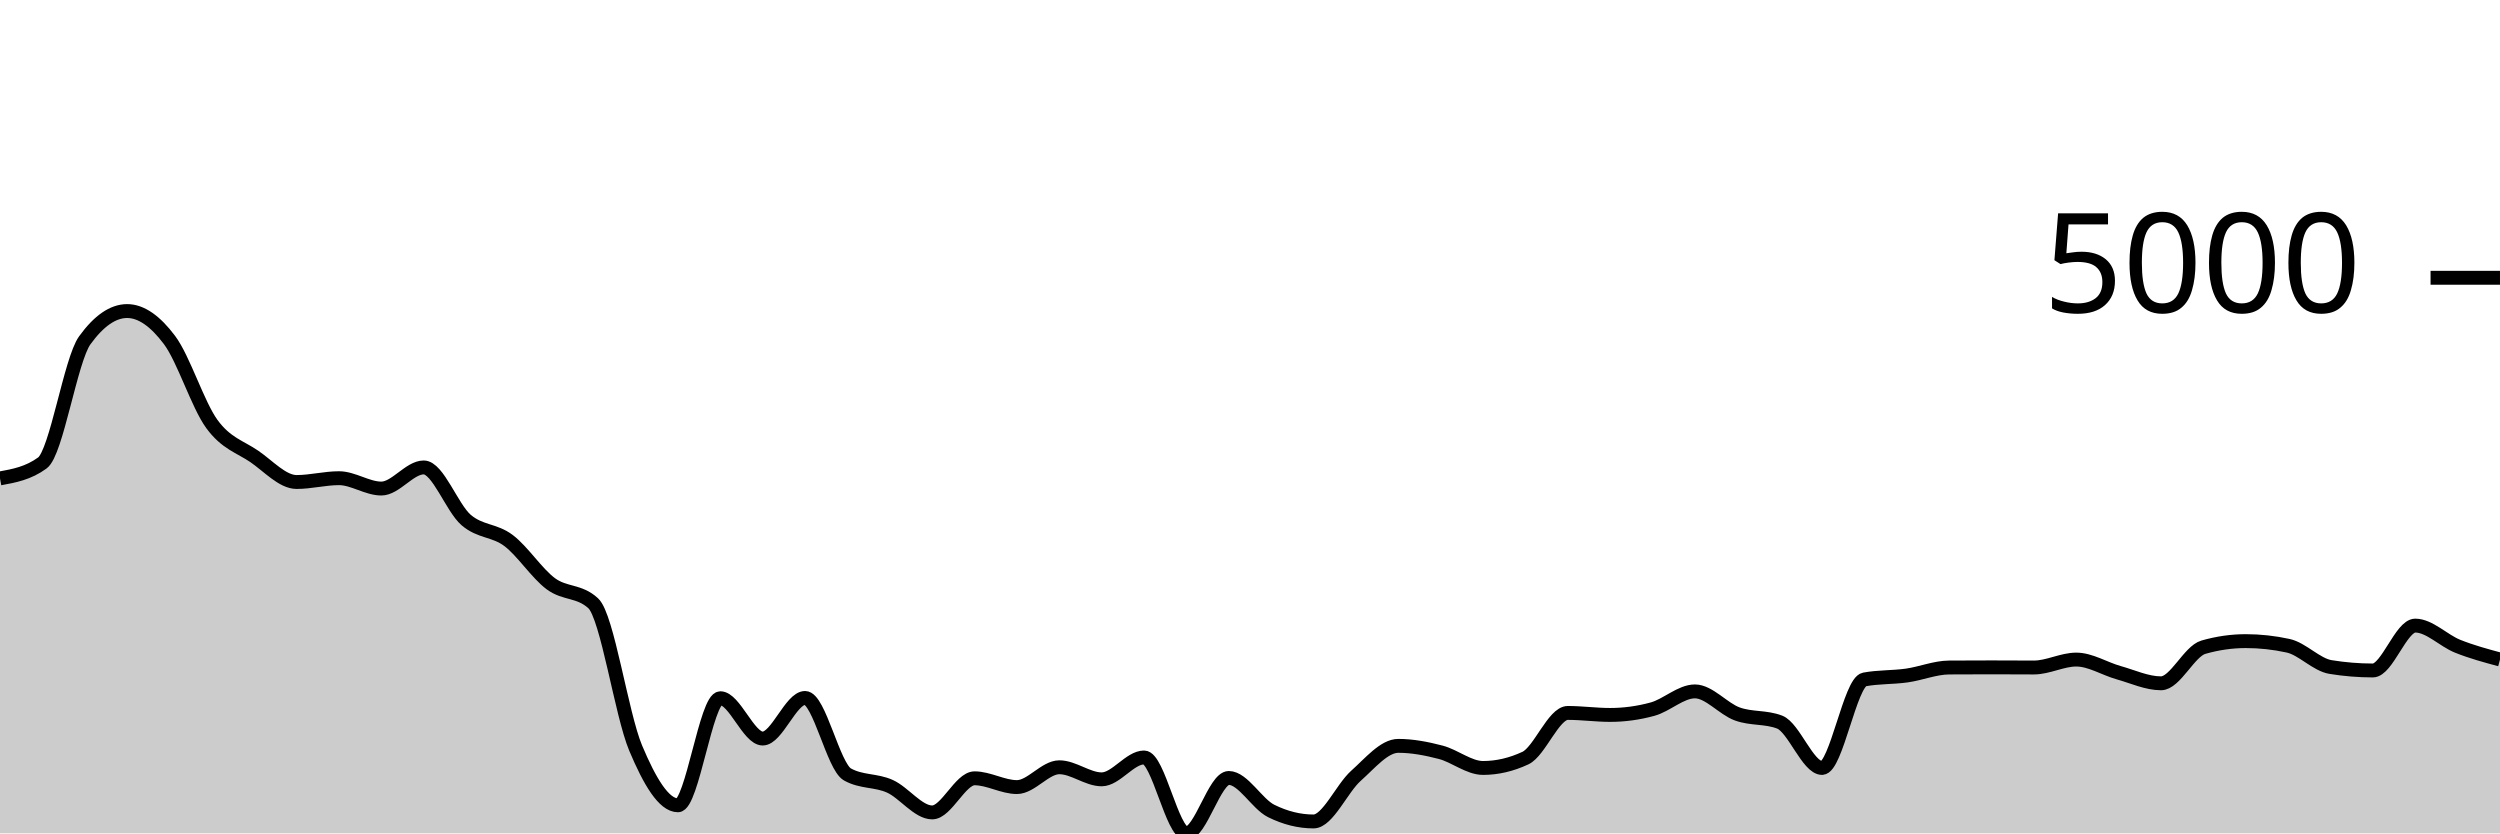
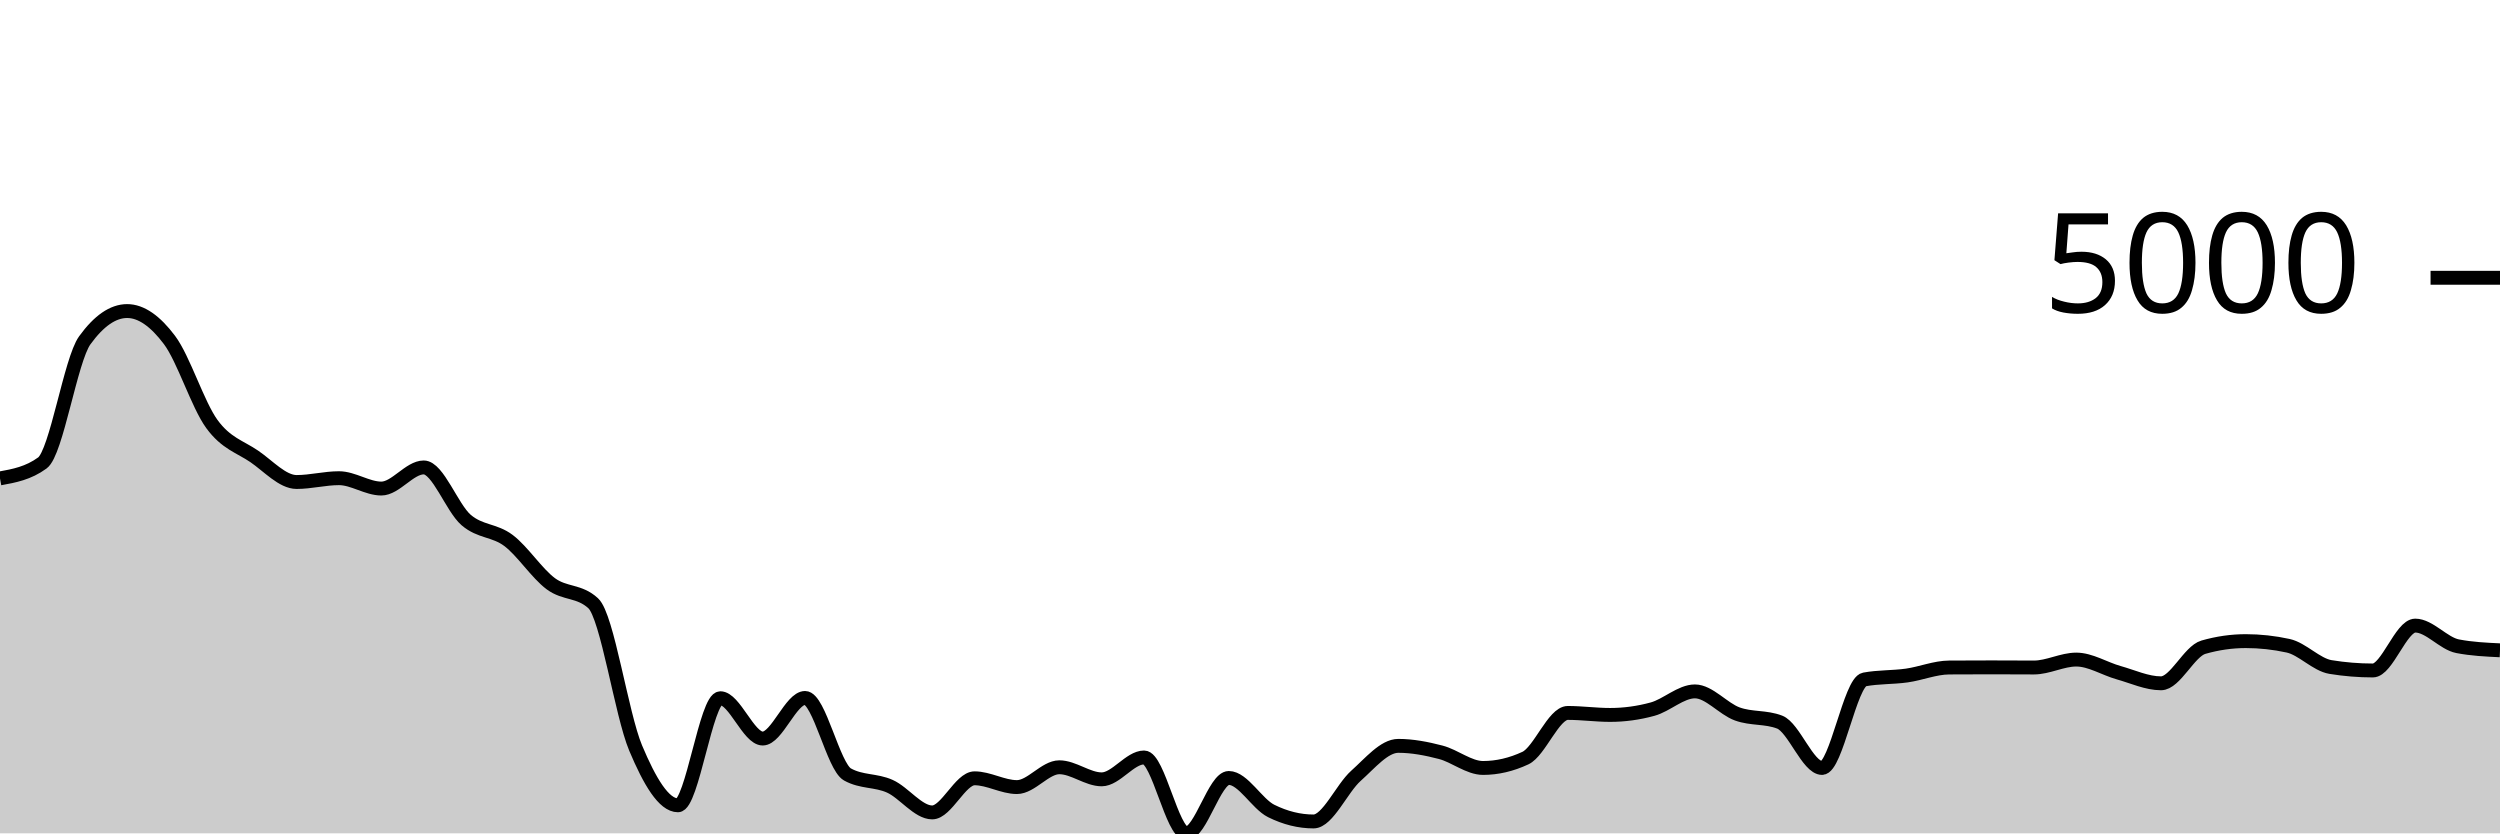
<svg xmlns="http://www.w3.org/2000/svg" viewBox="0 0 180 60">
  <g transform="translate(0,20)">
-     <path class="area" fill="rgba(0, 0, 0, 0.2)" d="M0,14.445C1.017,14.26,2.034,14.074,3.051,13.332C4.068,12.589,5.085,5.909,6.102,4.504C7.119,3.098,8.136,2.396,9.153,2.396C10.169,2.396,11.186,3.123,12.203,4.479C13.22,5.834,14.237,9.131,15.254,10.528C16.271,11.925,17.288,12.164,18.305,12.859C19.322,13.555,20.339,14.704,21.356,14.704C22.373,14.704,23.39,14.43,24.407,14.43C25.424,14.43,26.441,15.176,27.458,15.176C28.475,15.176,29.492,13.655,30.508,13.655C31.525,13.655,32.542,16.561,33.559,17.438C34.576,18.314,35.593,18.148,36.61,18.914C37.627,19.679,38.644,21.277,39.661,22.031C40.678,22.784,41.695,22.499,42.712,23.437C43.729,24.375,44.746,31.427,45.763,33.851C46.78,36.275,47.797,37.982,48.814,37.982C49.831,37.982,50.847,30.272,51.864,30.272C52.881,30.272,53.898,33.175,54.915,33.175C55.932,33.175,56.949,30.252,57.966,30.252C58.983,30.252,60,35.193,61.017,35.76C62.034,36.327,63.051,36.154,64.068,36.61C65.085,37.066,66.102,38.494,67.119,38.494C68.136,38.494,69.153,36.038,70.169,36.038C71.186,36.038,72.203,36.67,73.22,36.67C74.237,36.67,75.254,35.243,76.271,35.243C77.288,35.243,78.305,36.113,79.322,36.113C80.339,36.113,81.356,34.537,82.373,34.537C83.39,34.537,84.407,40,85.424,40C86.441,40,87.458,36.013,88.475,36.013C89.492,36.013,90.508,37.886,91.525,38.389C92.542,38.893,93.559,39.145,94.576,39.145C95.593,39.145,96.61,36.766,97.627,35.859C98.644,34.952,99.661,33.702,100.678,33.702C101.695,33.702,102.712,33.899,103.729,34.164C104.746,34.429,105.763,35.293,106.78,35.293C107.797,35.293,108.814,35.056,109.831,34.582C110.847,34.108,111.864,31.331,112.881,31.331C113.898,31.331,114.915,31.475,115.932,31.475C116.949,31.475,117.966,31.336,118.983,31.058C120,30.779,121.017,29.78,122.034,29.78C123.051,29.78,124.068,31.037,125.085,31.405C126.102,31.774,127.119,31.601,128.136,31.992C129.153,32.383,130.169,35.293,131.186,35.293C132.203,35.293,133.22,29.109,134.237,28.92C135.254,28.731,136.271,28.78,137.288,28.637C138.305,28.493,139.322,28.067,140.339,28.06C141.356,28.054,142.373,28.05,143.39,28.05C144.407,28.05,145.424,28.06,146.441,28.06C147.458,28.06,148.475,27.489,149.492,27.489C150.508,27.489,151.525,28.148,152.542,28.433C153.559,28.718,154.576,29.198,155.593,29.198C156.61,29.198,157.627,26.89,158.644,26.599C159.661,26.307,160.678,26.161,161.695,26.161C162.712,26.161,163.729,26.272,164.746,26.494C165.763,26.716,166.78,27.86,167.797,28.025C168.814,28.191,169.831,28.274,170.847,28.274C171.864,28.274,172.881,25.043,173.898,25.043C174.915,25.043,175.932,26.122,176.949,26.529C177.966,26.936,178.983,27.21,180,27.484L180,40C178.983,40,177.966,40,176.949,40C175.932,40,174.915,40,173.898,40C172.881,40,171.864,40,170.847,40C169.831,40,168.814,40,167.797,40C166.78,40,165.763,40,164.746,40C163.729,40,162.712,40,161.695,40C160.678,40,159.661,40,158.644,40C157.627,40,156.61,40,155.593,40C154.576,40,153.559,40,152.542,40C151.525,40,150.508,40,149.492,40C148.475,40,147.458,40,146.441,40C145.424,40,144.407,40,143.39,40C142.373,40,141.356,40,140.339,40C139.322,40,138.305,40,137.288,40C136.271,40,135.254,40,134.237,40C133.22,40,132.203,40,131.186,40C130.169,40,129.153,40,128.136,40C127.119,40,126.102,40,125.085,40C124.068,40,123.051,40,122.034,40C121.017,40,120,40,118.983,40C117.966,40,116.949,40,115.932,40C114.915,40,113.898,40,112.881,40C111.864,40,110.847,40,109.831,40C108.814,40,107.797,40,106.78,40C105.763,40,104.746,40,103.729,40C102.712,40,101.695,40,100.678,40C99.661,40,98.644,40,97.627,40C96.61,40,95.593,40,94.576,40C93.559,40,92.542,40,91.525,40C90.508,40,89.492,40,88.475,40C87.458,40,86.441,40,85.424,40C84.407,40,83.39,40,82.373,40C81.356,40,80.339,40,79.322,40C78.305,40,77.288,40,76.271,40C75.254,40,74.237,40,73.22,40C72.203,40,71.186,40,70.169,40C69.153,40,68.136,40,67.119,40C66.102,40,65.085,40,64.068,40C63.051,40,62.034,40,61.017,40C60,40,58.983,40,57.966,40C56.949,40,55.932,40,54.915,40C53.898,40,52.881,40,51.864,40C50.847,40,49.831,40,48.814,40C47.797,40,46.78,40,45.763,40C44.746,40,43.729,40,42.712,40C41.695,40,40.678,40,39.661,40C38.644,40,37.627,40,36.61,40C35.593,40,34.576,40,33.559,40C32.542,40,31.525,40,30.508,40C29.492,40,28.475,40,27.458,40C26.441,40,25.424,40,24.407,40C23.39,40,22.373,40,21.356,40C20.339,40,19.322,40,18.305,40C17.288,40,16.271,40,15.254,40C14.237,40,13.22,40,12.203,40C11.186,40,10.169,40,9.153,40C8.136,40,7.119,40,6.102,40C5.085,40,4.068,40,3.051,40C2.034,40,1.017,40,0,40Z" />
-     <path class="line" stroke="black" fill="none" d="M0,14.445C1.017,14.26,2.034,14.074,3.051,13.332C4.068,12.589,5.085,5.909,6.102,4.504C7.119,3.098,8.136,2.396,9.153,2.396C10.169,2.396,11.186,3.123,12.203,4.479C13.22,5.834,14.237,9.131,15.254,10.528C16.271,11.925,17.288,12.164,18.305,12.859C19.322,13.555,20.339,14.704,21.356,14.704C22.373,14.704,23.39,14.43,24.407,14.43C25.424,14.43,26.441,15.176,27.458,15.176C28.475,15.176,29.492,13.655,30.508,13.655C31.525,13.655,32.542,16.561,33.559,17.438C34.576,18.314,35.593,18.148,36.61,18.914C37.627,19.679,38.644,21.277,39.661,22.031C40.678,22.784,41.695,22.499,42.712,23.437C43.729,24.375,44.746,31.427,45.763,33.851C46.78,36.275,47.797,37.982,48.814,37.982C49.831,37.982,50.847,30.272,51.864,30.272C52.881,30.272,53.898,33.175,54.915,33.175C55.932,33.175,56.949,30.252,57.966,30.252C58.983,30.252,60,35.193,61.017,35.76C62.034,36.327,63.051,36.154,64.068,36.61C65.085,37.066,66.102,38.494,67.119,38.494C68.136,38.494,69.153,36.038,70.169,36.038C71.186,36.038,72.203,36.67,73.22,36.67C74.237,36.67,75.254,35.243,76.271,35.243C77.288,35.243,78.305,36.113,79.322,36.113C80.339,36.113,81.356,34.537,82.373,34.537C83.39,34.537,84.407,40,85.424,40C86.441,40,87.458,36.013,88.475,36.013C89.492,36.013,90.508,37.886,91.525,38.389C92.542,38.893,93.559,39.145,94.576,39.145C95.593,39.145,96.61,36.766,97.627,35.859C98.644,34.952,99.661,33.702,100.678,33.702C101.695,33.702,102.712,33.899,103.729,34.164C104.746,34.429,105.763,35.293,106.78,35.293C107.797,35.293,108.814,35.056,109.831,34.582C110.847,34.108,111.864,31.331,112.881,31.331C113.898,31.331,114.915,31.475,115.932,31.475C116.949,31.475,117.966,31.336,118.983,31.058C120,30.779,121.017,29.78,122.034,29.78C123.051,29.78,124.068,31.037,125.085,31.405C126.102,31.774,127.119,31.601,128.136,31.992C129.153,32.383,130.169,35.293,131.186,35.293C132.203,35.293,133.22,29.109,134.237,28.92C135.254,28.731,136.271,28.78,137.288,28.637C138.305,28.493,139.322,28.067,140.339,28.06C141.356,28.054,142.373,28.05,143.39,28.05C144.407,28.05,145.424,28.06,146.441,28.06C147.458,28.06,148.475,27.489,149.492,27.489C150.508,27.489,151.525,28.148,152.542,28.433C153.559,28.718,154.576,29.198,155.593,29.198C156.61,29.198,157.627,26.89,158.644,26.599C159.661,26.307,160.678,26.161,161.695,26.161C162.712,26.161,163.729,26.272,164.746,26.494C165.763,26.716,166.78,27.86,167.797,28.025C168.814,28.191,169.831,28.274,170.847,28.274C171.864,28.274,172.881,25.043,173.898,25.043C174.915,25.043,175.932,26.122,176.949,26.529C177.966,26.936,178.983,27.21,180,27.484" />
+     <path class="area" fill="rgba(0, 0, 0, 0.2)" d="M0,14.445C1.017,14.26,2.034,14.074,3.051,13.332C4.068,12.589,5.085,5.909,6.102,4.504C7.119,3.098,8.136,2.396,9.153,2.396C10.169,2.396,11.186,3.123,12.203,4.479C13.22,5.834,14.237,9.131,15.254,10.528C16.271,11.925,17.288,12.164,18.305,12.859C19.322,13.555,20.339,14.704,21.356,14.704C22.373,14.704,23.39,14.43,24.407,14.43C25.424,14.43,26.441,15.176,27.458,15.176C28.475,15.176,29.492,13.655,30.508,13.655C31.525,13.655,32.542,16.561,33.559,17.438C34.576,18.314,35.593,18.148,36.61,18.914C37.627,19.679,38.644,21.277,39.661,22.031C40.678,22.784,41.695,22.499,42.712,23.437C43.729,24.375,44.746,31.427,45.763,33.851C46.78,36.275,47.797,37.982,48.814,37.982C49.831,37.982,50.847,30.272,51.864,30.272C52.881,30.272,53.898,33.175,54.915,33.175C55.932,33.175,56.949,30.252,57.966,30.252C58.983,30.252,60,35.193,61.017,35.76C62.034,36.327,63.051,36.154,64.068,36.61C65.085,37.066,66.102,38.494,67.119,38.494C68.136,38.494,69.153,36.038,70.169,36.038C71.186,36.038,72.203,36.67,73.22,36.67C74.237,36.67,75.254,35.243,76.271,35.243C77.288,35.243,78.305,36.113,79.322,36.113C80.339,36.113,81.356,34.537,82.373,34.537C83.39,34.537,84.407,40,85.424,40C86.441,40,87.458,36.013,88.475,36.013C89.492,36.013,90.508,37.886,91.525,38.389C92.542,38.893,93.559,39.145,94.576,39.145C95.593,39.145,96.61,36.766,97.627,35.859C98.644,34.952,99.661,33.702,100.678,33.702C101.695,33.702,102.712,33.899,103.729,34.164C104.746,34.429,105.763,35.293,106.78,35.293C107.797,35.293,108.814,35.056,109.831,34.582C110.847,34.108,111.864,31.331,112.881,31.331C113.898,31.331,114.915,31.475,115.932,31.475C116.949,31.475,117.966,31.336,118.983,31.058C120,30.779,121.017,29.78,122.034,29.78C123.051,29.78,124.068,31.037,125.085,31.405C126.102,31.774,127.119,31.601,128.136,31.992C129.153,32.383,130.169,35.293,131.186,35.293C132.203,35.293,133.22,29.109,134.237,28.92C135.254,28.731,136.271,28.78,137.288,28.637C138.305,28.493,139.322,28.067,140.339,28.06C141.356,28.054,142.373,28.05,143.39,28.05C144.407,28.05,145.424,28.06,146.441,28.06C147.458,28.06,148.475,27.489,149.492,27.489C150.508,27.489,151.525,28.148,152.542,28.433C153.559,28.718,154.576,29.198,155.593,29.198C156.61,29.198,157.627,26.89,158.644,26.599C159.661,26.307,160.678,26.161,161.695,26.161C162.712,26.161,163.729,26.272,164.746,26.494C165.763,26.716,166.78,27.86,167.797,28.025C168.814,28.191,169.831,28.274,170.847,28.274C171.864,28.274,172.881,25.043,173.898,25.043C174.915,25.043,175.932,26.334,176.949,26.529C177.966,26.725,178.983,26.774,180,26.822L180,40C178.983,40,177.966,40,176.949,40C175.932,40,174.915,40,173.898,40C172.881,40,171.864,40,170.847,40C169.831,40,168.814,40,167.797,40C166.78,40,165.763,40,164.746,40C163.729,40,162.712,40,161.695,40C160.678,40,159.661,40,158.644,40C157.627,40,156.61,40,155.593,40C154.576,40,153.559,40,152.542,40C151.525,40,150.508,40,149.492,40C148.475,40,147.458,40,146.441,40C145.424,40,144.407,40,143.39,40C142.373,40,141.356,40,140.339,40C139.322,40,138.305,40,137.288,40C136.271,40,135.254,40,134.237,40C133.22,40,132.203,40,131.186,40C130.169,40,129.153,40,128.136,40C127.119,40,126.102,40,125.085,40C124.068,40,123.051,40,122.034,40C121.017,40,120,40,118.983,40C117.966,40,116.949,40,115.932,40C114.915,40,113.898,40,112.881,40C111.864,40,110.847,40,109.831,40C108.814,40,107.797,40,106.78,40C105.763,40,104.746,40,103.729,40C102.712,40,101.695,40,100.678,40C99.661,40,98.644,40,97.627,40C96.61,40,95.593,40,94.576,40C93.559,40,92.542,40,91.525,40C90.508,40,89.492,40,88.475,40C87.458,40,86.441,40,85.424,40C84.407,40,83.39,40,82.373,40C81.356,40,80.339,40,79.322,40C78.305,40,77.288,40,76.271,40C75.254,40,74.237,40,73.22,40C72.203,40,71.186,40,70.169,40C69.153,40,68.136,40,67.119,40C66.102,40,65.085,40,64.068,40C63.051,40,62.034,40,61.017,40C60,40,58.983,40,57.966,40C56.949,40,55.932,40,54.915,40C53.898,40,52.881,40,51.864,40C50.847,40,49.831,40,48.814,40C47.797,40,46.78,40,45.763,40C44.746,40,43.729,40,42.712,40C41.695,40,40.678,40,39.661,40C38.644,40,37.627,40,36.61,40C35.593,40,34.576,40,33.559,40C32.542,40,31.525,40,30.508,40C29.492,40,28.475,40,27.458,40C26.441,40,25.424,40,24.407,40C23.39,40,22.373,40,21.356,40C20.339,40,19.322,40,18.305,40C17.288,40,16.271,40,15.254,40C14.237,40,13.22,40,12.203,40C11.186,40,10.169,40,9.153,40C8.136,40,7.119,40,6.102,40C5.085,40,4.068,40,3.051,40C2.034,40,1.017,40,0,40Z" />
+     <path class="line" stroke="black" fill="none" d="M0,14.445C1.017,14.26,2.034,14.074,3.051,13.332C4.068,12.589,5.085,5.909,6.102,4.504C7.119,3.098,8.136,2.396,9.153,2.396C10.169,2.396,11.186,3.123,12.203,4.479C13.22,5.834,14.237,9.131,15.254,10.528C16.271,11.925,17.288,12.164,18.305,12.859C19.322,13.555,20.339,14.704,21.356,14.704C22.373,14.704,23.39,14.43,24.407,14.43C25.424,14.43,26.441,15.176,27.458,15.176C28.475,15.176,29.492,13.655,30.508,13.655C31.525,13.655,32.542,16.561,33.559,17.438C34.576,18.314,35.593,18.148,36.61,18.914C37.627,19.679,38.644,21.277,39.661,22.031C40.678,22.784,41.695,22.499,42.712,23.437C43.729,24.375,44.746,31.427,45.763,33.851C46.78,36.275,47.797,37.982,48.814,37.982C49.831,37.982,50.847,30.272,51.864,30.272C52.881,30.272,53.898,33.175,54.915,33.175C55.932,33.175,56.949,30.252,57.966,30.252C58.983,30.252,60,35.193,61.017,35.76C62.034,36.327,63.051,36.154,64.068,36.61C65.085,37.066,66.102,38.494,67.119,38.494C68.136,38.494,69.153,36.038,70.169,36.038C71.186,36.038,72.203,36.67,73.22,36.67C74.237,36.67,75.254,35.243,76.271,35.243C77.288,35.243,78.305,36.113,79.322,36.113C80.339,36.113,81.356,34.537,82.373,34.537C83.39,34.537,84.407,40,85.424,40C86.441,40,87.458,36.013,88.475,36.013C89.492,36.013,90.508,37.886,91.525,38.389C92.542,38.893,93.559,39.145,94.576,39.145C95.593,39.145,96.61,36.766,97.627,35.859C98.644,34.952,99.661,33.702,100.678,33.702C101.695,33.702,102.712,33.899,103.729,34.164C104.746,34.429,105.763,35.293,106.78,35.293C107.797,35.293,108.814,35.056,109.831,34.582C110.847,34.108,111.864,31.331,112.881,31.331C113.898,31.331,114.915,31.475,115.932,31.475C116.949,31.475,117.966,31.336,118.983,31.058C120,30.779,121.017,29.78,122.034,29.78C123.051,29.78,124.068,31.037,125.085,31.405C126.102,31.774,127.119,31.601,128.136,31.992C129.153,32.383,130.169,35.293,131.186,35.293C132.203,35.293,133.22,29.109,134.237,28.92C135.254,28.731,136.271,28.78,137.288,28.637C138.305,28.493,139.322,28.067,140.339,28.06C141.356,28.054,142.373,28.05,143.39,28.05C144.407,28.05,145.424,28.06,146.441,28.06C147.458,28.06,148.475,27.489,149.492,27.489C150.508,27.489,151.525,28.148,152.542,28.433C153.559,28.718,154.576,29.198,155.593,29.198C156.61,29.198,157.627,26.89,158.644,26.599C159.661,26.307,160.678,26.161,161.695,26.161C162.712,26.161,163.729,26.272,164.746,26.494C165.763,26.716,166.78,27.86,167.797,28.025C168.814,28.191,169.831,28.274,170.847,28.274C171.864,28.274,172.881,25.043,173.898,25.043C174.915,25.043,175.932,26.334,176.949,26.529C177.966,26.725,178.983,26.774,180,26.822" />
    <path class="axis-ceiling" stroke-width="1" stroke="black" fill="none" d="M175,0L180,0" />
    <text class="axis-ceiling-label" font-family="sans-serif" text-anchor="end" font-size="10px" x="170" y="2.5">5000</text>
  </g>
</svg>
